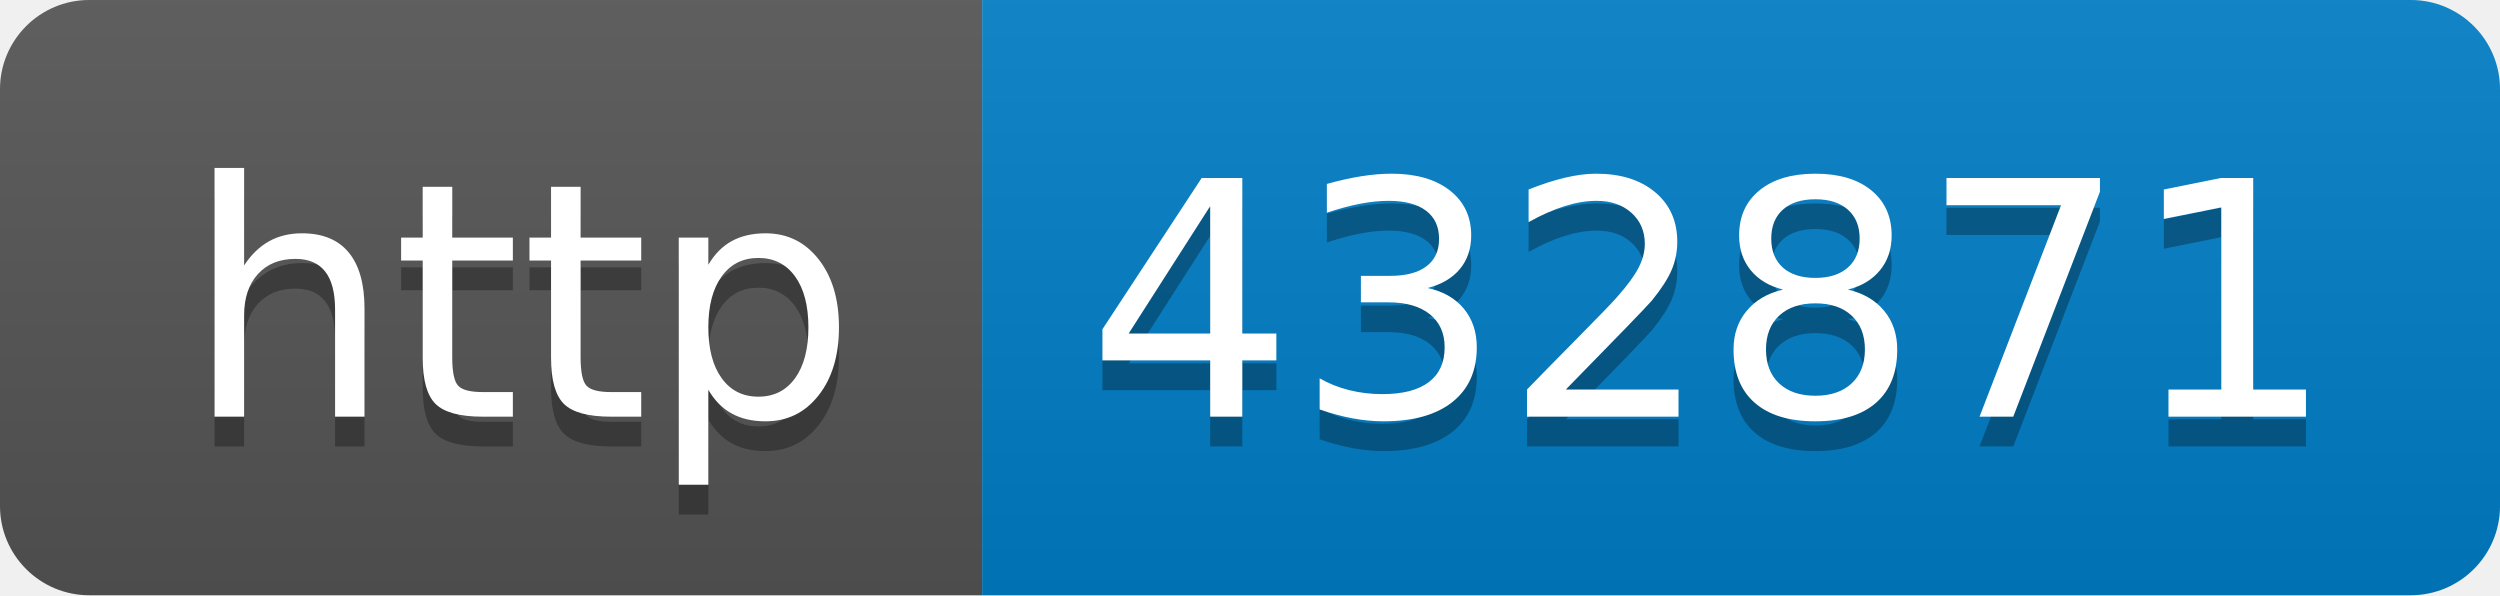
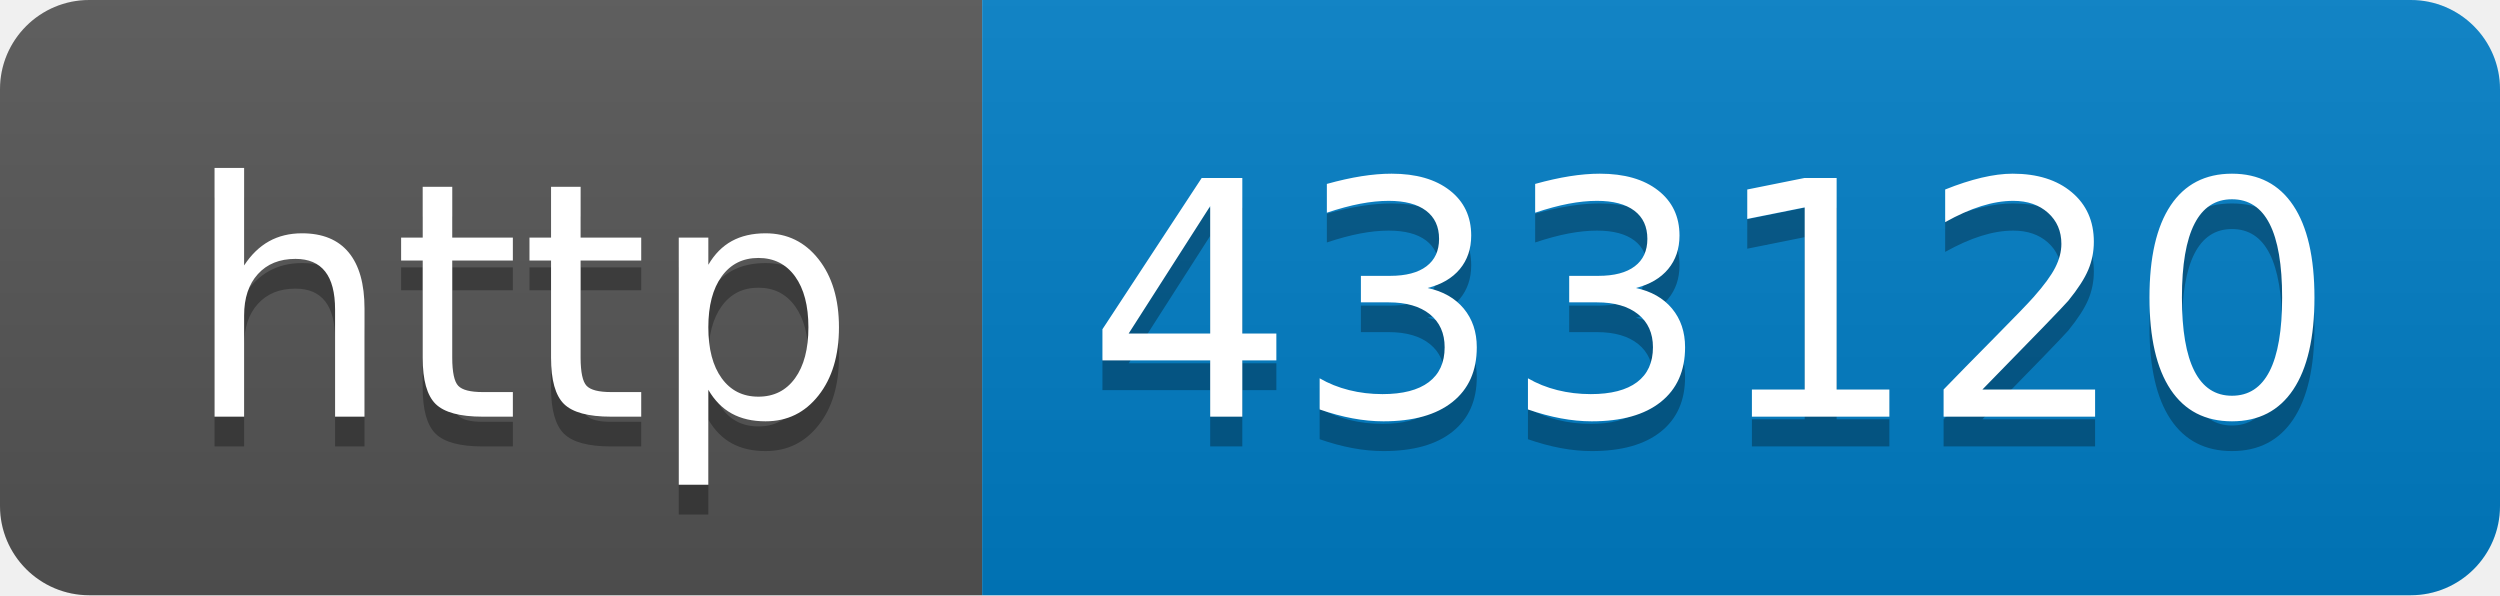
- <svg xmlns="http://www.w3.org/2000/svg" width="84" height="20" role="img" aria-label="http: 432871">
+ <svg xmlns="http://www.w3.org/2000/svg" width="84" height="20" role="img" aria-label="http: 433120">
  <linearGradient id="s" x2="0" y2="100%">
    <stop offset="0" stop-color="#bbb" stop-opacity=".1" />
    <stop offset="1" stop-opacity=".1" />
  </linearGradient>
  <clipPath id="r">
    <rect width="84" height="20" rx="3" fill="#fff" />
  </clipPath>
  <g clip-path="url(#r)">
    <rect width="33" height="20" fill="#555" />
    <rect x="33" width="51" height="20" fill="#007ec6" />
    <rect width="84" height="20" fill="url(#s)" />
  </g>
  <g fill="#fff" text-anchor="middle" font-family="Verdana,Geneva,DejaVu Sans,sans-serif" text-rendering="geometricPrecision" font-size="110">
    <text aria-hidden="true" x="175" y="150" fill="#010101" fill-opacity=".3" transform="scale(.1)" textLength="230">http</text>
    <text x="175" y="140" transform="scale(.1)" fill="#fff" textLength="230">http</text>
-     <text aria-hidden="true" x="575" y="150" fill="#010101" fill-opacity=".3" transform="scale(.1)" textLength="410">432871</text>
-     <text x="575" y="140" transform="scale(.1)" fill="#fff" textLength="410">432871</text>
+     <text aria-hidden="true" x="575" y="150" fill="#010101" fill-opacity=".3" transform="scale(.1)" textLength="410">433120</text>
+     <text x="575" y="140" transform="scale(.1)" fill="#fff" textLength="410">433120</text>
  </g>
</svg>
